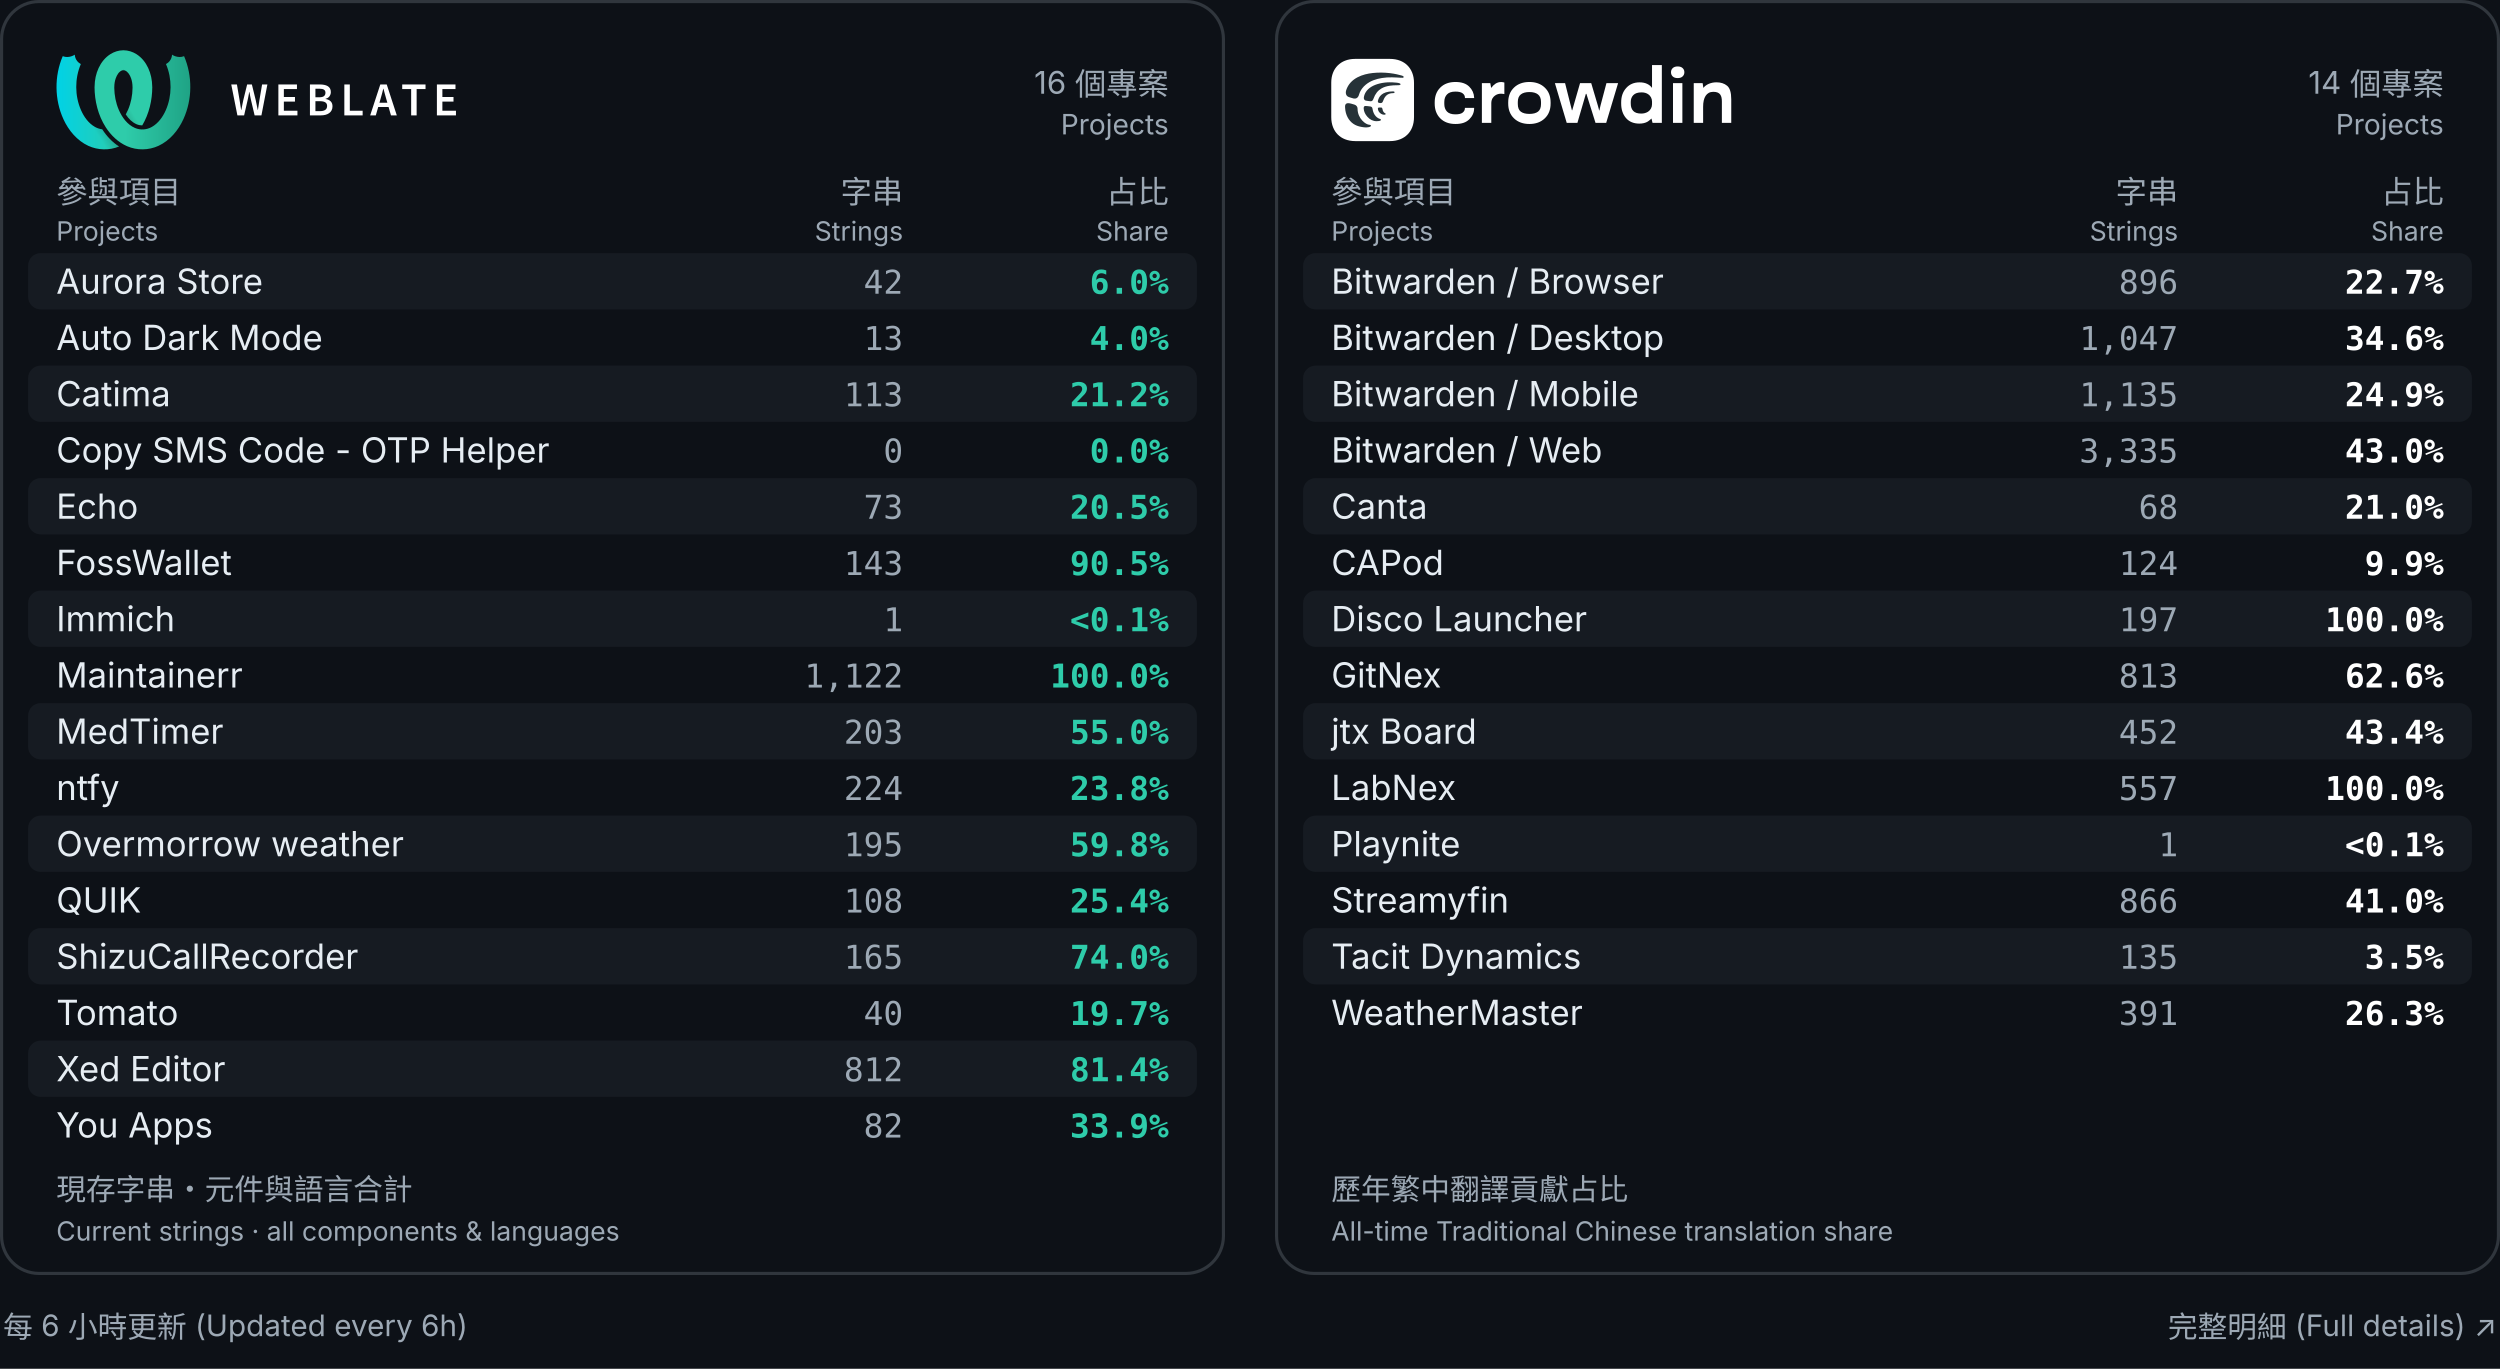
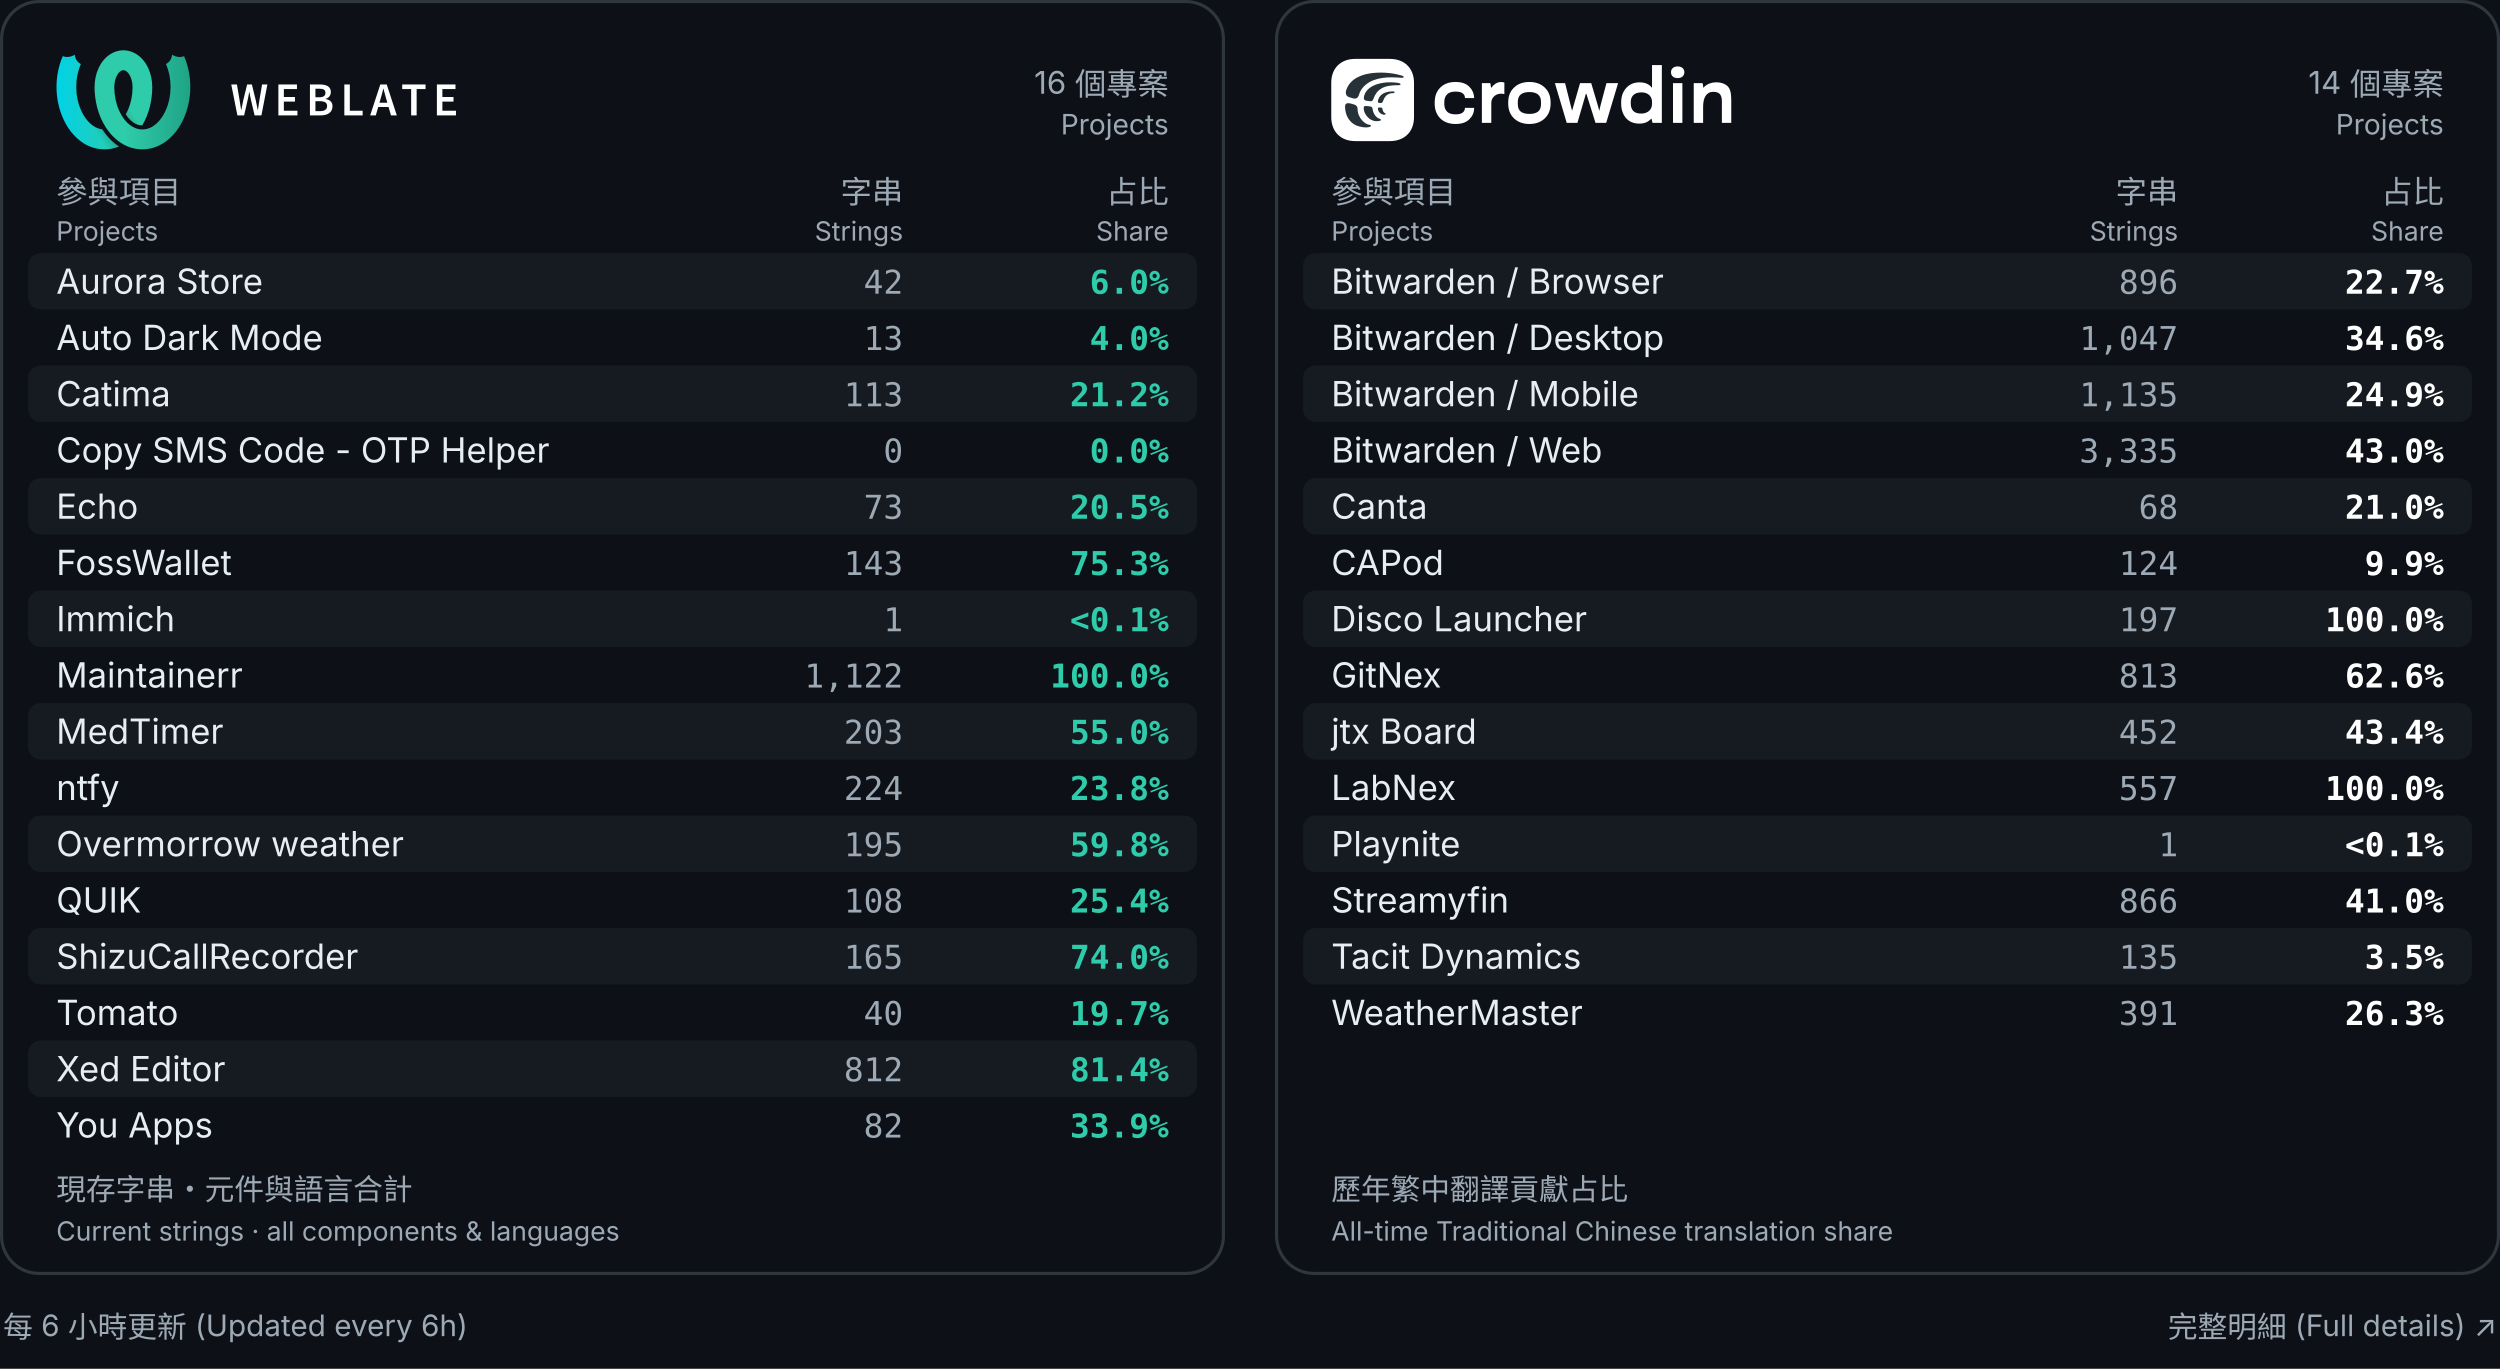
<svg xmlns="http://www.w3.org/2000/svg" width="800" height="438" viewBox="0 0 800 438" role="img" aria-labelledby="title desc">
  <rect width="800" height="438" fill="#0d1117" />
  <rect x="0.5" y=".5" width="391" height="407" rx="12" fill="#0d1117" stroke="#30363d" />
  <g transform="translate(18.0,16.0) scale(0.2162162)" fill="black">
    <defs>
      <linearGradient id="a" x1="0%" x2="68.26%" y1="38.057%" y2="38.057%">
        <stop offset="0" stop-color="#00d2e6" />
        <stop offset="1" stop-color="#2eccaa" />
      </linearGradient>
      <linearGradient id="b" x1="17.275%" x2="79%" y1="59.719%" y2="30.635%">
        <stop offset="0" stop-opacity="0" />
        <stop offset=".514" />
        <stop offset="1" stop-opacity="0" />
      </linearGradient>
      <linearGradient id="c" x1="100%" x2="31.855%" y1="39.719%" y2="39.719%">
        <stop offset="0" stop-color="#1fa385" />
        <stop offset="1" stop-color="#2eccaa" />
      </linearGradient>
    </defs>
    <g fill="none" fill-rule="evenodd">
      <path fill="url(#a)" fill-rule="nonzero" d="m127.247 111.606c-2.888-.015-5.767-.602-8.48-1.785-6.112-2.663-11.493-7.691-15.872-14.495 1.249-2.219 2.374-4.517 3.378-6.853 4.405-10.243 6.5-21.46 6.661-32.593-.023-.221-.042-.442-.055-.665l-.012-.571c-.01-4.365-.675-8.79-2.177-12.909-1.73-4.746-4.489-9.495-8.865-11.348-.795-.336-1.632-.477-2.464-.457-5.505-10.289-5.68-20.149 0-29.537.101 0 .206 0.0.307.001 6.701.074 13.34 2.142 19.021 5.754 15.469 9.835 23.182 29.001 23.352 47.818.002.221-0.0.441-.007.662h.087c-.023 19.887-4.805 40.054-14.875 56.979zm-34.3 31.216c-14.448 5.942-31.228 5.624-45.549-1.025-16.476-7.648-29.065-22.512-36.818-39.479-13.262-29.022-13.566-63.715-.988-93.182 9.446 3.779 17.845-2.24 17.845-2.24s-.019 9.261 8.948 13.905c-9.201 21.556-8.979 47.167.241 68.173 4.439 10.107 11.22 19.519 20.619 24.842 3.355 1.9 7.041 3.126 10.833 3.586.014.022.028.044.042.066 6.697 10.449 15.132 19.157 24.828 25.354z" />
      <path fill="url(#b)" d="m127.243 111.613c-2.887-.015-5.764-.603-8.475-1.785-6.113-2.663-11.495-7.693-15.874-14.498 1.249-2.22 2.375-4.52 3.381-6.857 1.328-3.088 2.446-6.265 3.364-9.501 2.128-7.498 30.382 2.018 26.072 14.371-2.224 6.373-5.039 12.509-8.468 18.27zm-34.302 31.212c-14.446 5.94-31.224 5.62-45.543-1.028-16.476-7.648.447-33.303 9.847-27.981 3.353 1.899 7.038 3.125 10.828 3.586.016.024.031.049.047.073 6.695 10.447 15.128 19.153 24.821 25.349z" opacity=".3" />
      <g fill-rule="nonzero">
        <path fill="url(#c)" d="m56.762 54.628c-.007-.22-.009-.441-.007-.662.17-18.817 7.883-37.983 23.352-47.818 5.681-3.612 12.32-5.68 19.021-5.754.101-.001.206-.001.307-.001v29.537c-.833-.02-1.669.121-2.464.457-4.376 1.852-7.135 6.602-8.865 11.348-1.502 4.119-2.167 8.543-2.177 12.909l-.012.571c-.014.222-.032.444-.055.665.161 11.134 2.256 22.35 6.661 32.593 4.933 11.472 12.775 22.025 23.847 26.849 8.353 3.64 17.612 2.781 25.182-1.506 9.399-5.323 16.18-14.734 20.619-24.842 9.22-21.006 9.442-46.617.241-68.173 8.967-4.644 8.948-13.905 8.948-13.905s8.399 6.018 17.845 2.24c12.578 29.466 12.274 64.16-.988 93.182-7.754 16.967-20.343 31.831-36.818 39.479-14.667 6.809-31.913 6.979-46.591.584-13.19-5.749-23.918-16.106-31.637-28.15-11.179-17.443-16.472-38.678-16.496-59.604z" />
        <path fill="#fff" d="m259 51h8.4l3.92 23.1c.373 2.473.758 4.923 1.155 7.35s.782 4.853 1.155 7.28h.28c.467-2.427.945-4.865 1.435-7.315.49-2.45.992-4.888 1.505-7.315l5.67-23.1h7l5.67 23.1c.513 2.38 1.015 4.795 1.505 7.245.49 2.45.992 4.912 1.505 7.385h.28c.373-2.473.747-4.923 1.12-7.35l1.12-7.28 3.92-23.1h7.84l-8.82 45.78h-10.08l-5.67-24.08c-.373-1.773-.723-3.535-1.05-5.285-.327-1.75-.653-3.512-.98-5.285h-.28c-.327 1.773-.653 3.535-.98 5.285-.327 1.75-.677 3.512-1.05 5.285l-5.53 24.08h-9.94zm69.743 0h27.51v6.86h-19.39v11.69h16.45v6.86h-16.45v13.51h20.09v6.86h-28.21zm46.713 0h14.63c2.333 0 4.503.198 6.51.595 2.007.397 3.733 1.027 5.18 1.89 1.447.863 2.578 2.018 3.395 3.465s1.225 3.22 1.225 5.32c0 2.193-.63 4.223-1.89 6.09s-3.243 3.15-5.95 3.85v.28c3.313.56 5.857 1.738 7.63 3.535 1.773 1.797 2.66 4.235 2.66 7.315 0 2.287-.443 4.27-1.33 5.95s-2.112 3.08-3.675 4.2-3.418 1.948-5.565 2.485c-2.147.537-4.48.805-7 .805h-15.82zm13.86 18.97c3.22 0 5.542-.583 6.965-1.75 1.423-1.167 2.135-2.823 2.135-4.97 0-2.1-.735-3.617-2.205-4.55s-3.698-1.4-6.685-1.4h-5.95v12.67zm1.12 20.51c3.36 0 5.938-.63 7.735-1.89s2.695-3.197 2.695-5.81c0-2.38-.887-4.142-2.66-5.285-1.773-1.143-4.363-1.715-7.77-1.715h-6.86v14.7zm35.933-39.48h8.12v38.92h18.97v6.86h-27.09zm63.653 27.02-1.61-5.6c-.7-2.427-1.4-4.923-2.1-7.49-.7-2.567-1.377-5.11-2.03-7.63h-.28c-.653 2.567-1.307 5.122-1.96 7.665-.653 2.543-1.353 5.028-2.1 7.455l-1.61 5.6zm1.82 6.37h-15.33l-3.57 12.39h-8.33l14.98-45.78h9.52l14.91 45.78h-8.61zm33.413-26.53h-13.23v-6.86h34.51v6.86h-13.16v38.92h-8.12zm38.103-6.86h27.51v6.86h-19.39v11.69h16.45v6.86h-16.45v13.51h20.09v6.86h-28.21z" />
      </g>
    </g>
  </g>
  <text x="374" y="30" fill="#9da9b5" font-size="10" font-weight="400" text-anchor="end" font-family="Inter,Arial,Noto Sans CJK TC,Noto Sans TC,sans-serif">16 個專案</text>
  <text x="374" y="43" fill="#9da9b5" font-size="9" font-weight="400" text-anchor="end" font-family="Inter,Arial,Noto Sans CJK TC,Noto Sans TC,sans-serif">Projects</text>
  <text x="18" y="65" fill="#9da9b5" font-size="10" font-weight="400" text-anchor="start" font-family="Inter,Arial,Noto Sans CJK TC,Noto Sans TC,sans-serif">參與項目</text>
  <text x="18" y="77" fill="#9da9b5" font-size="8.5" font-weight="400" text-anchor="start" font-family="Inter,Arial,Noto Sans CJK TC,Noto Sans TC,sans-serif">Projects</text>
  <text x="289" y="65" fill="#9da9b5" font-size="10" font-weight="400" text-anchor="end" font-family="Inter,Arial,Noto Sans CJK TC,Noto Sans TC,sans-serif">字串</text>
  <text x="289" y="77" fill="#9da9b5" font-size="8.5" font-weight="400" text-anchor="end" font-family="Inter,Arial,Noto Sans CJK TC,Noto Sans TC,sans-serif">Strings</text>
  <text x="374" y="65" fill="#9da9b5" font-size="10" font-weight="400" text-anchor="end" font-family="Inter,Arial,Noto Sans CJK TC,Noto Sans TC,sans-serif">占比</text>
  <text x="374" y="77" fill="#9da9b5" font-size="8.5" font-weight="400" text-anchor="end" font-family="Inter,Arial,Noto Sans CJK TC,Noto Sans TC,sans-serif">Share</text>
  <rect x="9" y="81" width="374" height="18" rx="4" fill="#161b22" />
  <text x="18" y="94" fill="#e6edf3" font-size="11.1" font-weight="400" text-anchor="start" font-family="Inter,Arial,Noto Sans CJK TC,Noto Sans TC,sans-serif">Aurora Store</text>
  <text x="289" y="94" fill="#9da9b5" font-size="10.5" font-weight="400" text-anchor="end" font-family="ui-monospace,Consolas,monospace">42</text>
  <text x="374" y="94" fill="#2eccaa" font-size="10.5" font-weight="600" text-anchor="end" font-family="ui-monospace,Consolas,monospace">6.0%</text>
  <text x="18" y="112" fill="#e6edf3" font-size="11.1" font-weight="400" text-anchor="start" font-family="Inter,Arial,Noto Sans CJK TC,Noto Sans TC,sans-serif">Auto Dark Mode</text>
  <text x="289" y="112" fill="#9da9b5" font-size="10.5" font-weight="400" text-anchor="end" font-family="ui-monospace,Consolas,monospace">13</text>
  <text x="374" y="112" fill="#2eccaa" font-size="10.5" font-weight="600" text-anchor="end" font-family="ui-monospace,Consolas,monospace">4.0%</text>
  <rect x="9" y="117" width="374" height="18" rx="4" fill="#161b22" />
  <text x="18" y="130" fill="#e6edf3" font-size="11.1" font-weight="400" text-anchor="start" font-family="Inter,Arial,Noto Sans CJK TC,Noto Sans TC,sans-serif">Catima</text>
  <text x="289" y="130" fill="#9da9b5" font-size="10.5" font-weight="400" text-anchor="end" font-family="ui-monospace,Consolas,monospace">113</text>
  <text x="374" y="130" fill="#2eccaa" font-size="10.5" font-weight="600" text-anchor="end" font-family="ui-monospace,Consolas,monospace">21.2%</text>
  <text x="18" y="148" fill="#e6edf3" font-size="11.1" font-weight="400" text-anchor="start" font-family="Inter,Arial,Noto Sans CJK TC,Noto Sans TC,sans-serif">Copy SMS Code - OTP Helper</text>
  <text x="289" y="148" fill="#9da9b5" font-size="10.5" font-weight="400" text-anchor="end" font-family="ui-monospace,Consolas,monospace">0</text>
  <text x="374" y="148" fill="#2eccaa" font-size="10.5" font-weight="600" text-anchor="end" font-family="ui-monospace,Consolas,monospace">0.0%</text>
  <rect x="9" y="153" width="374" height="18" rx="4" fill="#161b22" />
  <text x="18" y="166" fill="#e6edf3" font-size="11.1" font-weight="400" text-anchor="start" font-family="Inter,Arial,Noto Sans CJK TC,Noto Sans TC,sans-serif">Echo</text>
  <text x="289" y="166" fill="#9da9b5" font-size="10.5" font-weight="400" text-anchor="end" font-family="ui-monospace,Consolas,monospace">73</text>
  <text x="374" y="166" fill="#2eccaa" font-size="10.5" font-weight="600" text-anchor="end" font-family="ui-monospace,Consolas,monospace">20.5%</text>
  <text x="18" y="184" fill="#e6edf3" font-size="11.1" font-weight="400" text-anchor="start" font-family="Inter,Arial,Noto Sans CJK TC,Noto Sans TC,sans-serif">FossWallet</text>
  <text x="289" y="184" fill="#9da9b5" font-size="10.5" font-weight="400" text-anchor="end" font-family="ui-monospace,Consolas,monospace">143</text>
-   <text x="374" y="184" fill="#2eccaa" font-size="10.5" font-weight="600" text-anchor="end" font-family="ui-monospace,Consolas,monospace">90.5%</text>
+   <text x="374" y="184" fill="#2eccaa" font-size="10.5" font-weight="600" text-anchor="end" font-family="ui-monospace,Consolas,monospace">75.3%</text>
  <rect x="9" y="189" width="374" height="18" rx="4" fill="#161b22" />
  <text x="18" y="202" fill="#e6edf3" font-size="11.1" font-weight="400" text-anchor="start" font-family="Inter,Arial,Noto Sans CJK TC,Noto Sans TC,sans-serif">Immich</text>
  <text x="289" y="202" fill="#9da9b5" font-size="10.5" font-weight="400" text-anchor="end" font-family="ui-monospace,Consolas,monospace">1</text>
  <text x="374" y="202" fill="#2eccaa" font-size="10.5" font-weight="600" text-anchor="end" font-family="ui-monospace,Consolas,monospace">&lt;0.1%</text>
  <text x="18" y="220" fill="#e6edf3" font-size="11.1" font-weight="400" text-anchor="start" font-family="Inter,Arial,Noto Sans CJK TC,Noto Sans TC,sans-serif">Maintainerr</text>
  <text x="289" y="220" fill="#9da9b5" font-size="10.5" font-weight="400" text-anchor="end" font-family="ui-monospace,Consolas,monospace">1,122</text>
  <text x="374" y="220" fill="#2eccaa" font-size="10.5" font-weight="600" text-anchor="end" font-family="ui-monospace,Consolas,monospace">100.0%</text>
  <rect x="9" y="225" width="374" height="18" rx="4" fill="#161b22" />
  <text x="18" y="238" fill="#e6edf3" font-size="11.1" font-weight="400" text-anchor="start" font-family="Inter,Arial,Noto Sans CJK TC,Noto Sans TC,sans-serif">MedTimer</text>
  <text x="289" y="238" fill="#9da9b5" font-size="10.5" font-weight="400" text-anchor="end" font-family="ui-monospace,Consolas,monospace">203</text>
  <text x="374" y="238" fill="#2eccaa" font-size="10.5" font-weight="600" text-anchor="end" font-family="ui-monospace,Consolas,monospace">55.0%</text>
  <text x="18" y="256" fill="#e6edf3" font-size="11.1" font-weight="400" text-anchor="start" font-family="Inter,Arial,Noto Sans CJK TC,Noto Sans TC,sans-serif">ntfy</text>
  <text x="289" y="256" fill="#9da9b5" font-size="10.5" font-weight="400" text-anchor="end" font-family="ui-monospace,Consolas,monospace">224</text>
  <text x="374" y="256" fill="#2eccaa" font-size="10.5" font-weight="600" text-anchor="end" font-family="ui-monospace,Consolas,monospace">23.8%</text>
  <rect x="9" y="261" width="374" height="18" rx="4" fill="#161b22" />
  <text x="18" y="274" fill="#e6edf3" font-size="11.1" font-weight="400" text-anchor="start" font-family="Inter,Arial,Noto Sans CJK TC,Noto Sans TC,sans-serif">Overmorrow weather</text>
  <text x="289" y="274" fill="#9da9b5" font-size="10.5" font-weight="400" text-anchor="end" font-family="ui-monospace,Consolas,monospace">195</text>
  <text x="374" y="274" fill="#2eccaa" font-size="10.5" font-weight="600" text-anchor="end" font-family="ui-monospace,Consolas,monospace">59.8%</text>
  <text x="18" y="292" fill="#e6edf3" font-size="11.1" font-weight="400" text-anchor="start" font-family="Inter,Arial,Noto Sans CJK TC,Noto Sans TC,sans-serif">QUIK</text>
  <text x="289" y="292" fill="#9da9b5" font-size="10.5" font-weight="400" text-anchor="end" font-family="ui-monospace,Consolas,monospace">108</text>
  <text x="374" y="292" fill="#2eccaa" font-size="10.5" font-weight="600" text-anchor="end" font-family="ui-monospace,Consolas,monospace">25.4%</text>
  <rect x="9" y="297" width="374" height="18" rx="4" fill="#161b22" />
  <text x="18" y="310" fill="#e6edf3" font-size="11.1" font-weight="400" text-anchor="start" font-family="Inter,Arial,Noto Sans CJK TC,Noto Sans TC,sans-serif">ShizuCallRecorder</text>
  <text x="289" y="310" fill="#9da9b5" font-size="10.5" font-weight="400" text-anchor="end" font-family="ui-monospace,Consolas,monospace">165</text>
  <text x="374" y="310" fill="#2eccaa" font-size="10.5" font-weight="600" text-anchor="end" font-family="ui-monospace,Consolas,monospace">74.0%</text>
  <text x="18" y="328" fill="#e6edf3" font-size="11.1" font-weight="400" text-anchor="start" font-family="Inter,Arial,Noto Sans CJK TC,Noto Sans TC,sans-serif">Tomato</text>
  <text x="289" y="328" fill="#9da9b5" font-size="10.5" font-weight="400" text-anchor="end" font-family="ui-monospace,Consolas,monospace">40</text>
  <text x="374" y="328" fill="#2eccaa" font-size="10.5" font-weight="600" text-anchor="end" font-family="ui-monospace,Consolas,monospace">19.7%</text>
  <rect x="9" y="333" width="374" height="18" rx="4" fill="#161b22" />
  <text x="18" y="346" fill="#e6edf3" font-size="11.1" font-weight="400" text-anchor="start" font-family="Inter,Arial,Noto Sans CJK TC,Noto Sans TC,sans-serif">Xed Editor</text>
  <text x="289" y="346" fill="#9da9b5" font-size="10.5" font-weight="400" text-anchor="end" font-family="ui-monospace,Consolas,monospace">812</text>
  <text x="374" y="346" fill="#2eccaa" font-size="10.5" font-weight="600" text-anchor="end" font-family="ui-monospace,Consolas,monospace">81.4%</text>
  <text x="18" y="364" fill="#e6edf3" font-size="11.1" font-weight="400" text-anchor="start" font-family="Inter,Arial,Noto Sans CJK TC,Noto Sans TC,sans-serif">You Apps</text>
  <text x="289" y="364" fill="#9da9b5" font-size="10.5" font-weight="400" text-anchor="end" font-family="ui-monospace,Consolas,monospace">82</text>
  <text x="374" y="364" fill="#2eccaa" font-size="10.5" font-weight="600" text-anchor="end" font-family="ui-monospace,Consolas,monospace">33.9%</text>
  <text x="18" y="384" fill="#9da9b5" font-size="9.5" font-weight="400" text-anchor="start" font-family="Inter,Arial,Noto Sans CJK TC,Noto Sans TC,sans-serif">現存字串・元件與語言合計</text>
  <text x="18" y="397" fill="#9da9b5" font-size="8.5" font-weight="400" text-anchor="start" font-family="Inter,Arial,Noto Sans CJK TC,Noto Sans TC,sans-serif">Current strings · all components &amp; languages</text>
  <rect x="408.5" y=".5" width="391" height="407" rx="12" fill="#0d1117" stroke="#30363d" />
  <g transform="translate(426.0,18.84444) scale(0.7111111)" fill="none">
    <defs />
    <path d="M46.552 20.111C46.552 22.883 47.393 25.105 49.077 26.78C50.76 28.454 53.036 29.292 55.906 29.292C58.775 29.292 60.706 28.585 62.142 27.17C63.576 25.744 64.294 24.093 64.294 22.215V22.046H60.142V22.199C60.142 22.956 59.814 23.606 59.159 24.15C58.504 24.693 57.408 24.964 55.871 24.964C54.143 24.964 52.878 24.54 52.075 23.692C51.272 22.843 50.872 21.712 50.872 20.298V19.382C50.872 17.968 51.279 16.837 52.093 15.989C52.906 15.14 54.166 14.716 55.871 14.716C57.362 14.716 58.447 14.976 59.125 15.496C59.814 16.016 60.159 16.672 60.159 17.464V17.634H64.31L64.294 17.413C64.227 15.524 63.491 13.883 62.091 12.492C60.69 11.089 58.629 10.389 55.906 10.389C53.036 10.389 50.76 11.225 49.077 12.9C47.393 14.563 46.552 16.785 46.552 19.569V20.111Z" fill="white" />
    <path d="M67.784 28.782H72.021V19.97C72.021 18.039 72.948 17.041 73.715 16.498C74.483 15.944 75.359 15.667 76.341 15.667C76.646 15.667 76.923 15.684 77.171 15.718C77.431 15.752 77.674 15.791 77.9 15.836V10.644C77.786 10.599 77.589 10.548 77.307 10.491C77.035 10.435 76.77 10.406 76.51 10.406C75.504 10.406 74.606 10.678 73.815 11.221C73.103 11.71 72.529 12.286 72.091 12.95C72.046 13.018 71.938 12.99 71.934 12.907L71.563 10.898H67.783V28.782H67.784Z" fill="white" />
    <path d="M79.63 20.111C79.63 22.883 80.506 25.105 82.257 26.78C84.007 28.454 86.313 29.292 89.171 29.292C92.028 29.292 94.316 28.455 96.068 26.78C97.83 25.106 98.711 22.883 98.711 20.111V19.569C98.711 16.786 97.829 14.563 96.068 12.9C94.317 11.226 92.018 10.389 89.171 10.389C86.323 10.389 84.007 11.225 82.257 12.9C80.506 14.563 79.63 16.785 79.63 19.569V20.111ZM83.952 19.382C83.952 17.832 84.404 16.701 85.307 15.989C86.211 15.276 87.499 14.92 89.171 14.92C90.842 14.92 92.114 15.276 93.018 15.989C93.933 16.701 94.391 17.832 94.391 19.382V20.298C94.391 21.904 93.939 23.052 93.035 23.742C92.143 24.421 90.855 24.76 89.172 24.76C87.489 24.76 86.195 24.421 85.292 23.742C84.399 23.052 83.953 21.904 83.953 20.298V19.382H83.952Z" fill="white" />
    <path d="M100.636 10.897L105.958 28.781H110.778L114.556 15.795C114.596 15.655 114.793 15.653 114.837 15.793L118.912 28.783H123.728L129.083 10.899H123.843L121.2 20.86C121.086 21.312 120.979 21.759 120.877 22.2C120.82 22.478 120.723 22.919 120.663 23.198C120.65 23.259 120.561 23.26 120.547 23.198C120.473 22.878 120.39 22.545 120.301 22.199C120.188 21.746 120.064 21.299 119.928 20.858L116.98 10.898H111.964C111.964 10.898 109.002 21.058 108.457 23.083C108.433 23.17 108.309 23.169 108.287 23.082L105.22 10.898H100.637L100.636 10.897Z" fill="white" />
    <path d="M130.467 20.111C130.467 22.758 131.185 24.924 132.619 26.61C134.065 28.283 136.071 29.122 138.636 29.122C139.969 29.122 141.121 28.878 142.092 28.392C142.768 28.051 143.634 27.281 144.111 26.833C144.305 27.656 144.567 28.782 144.567 28.782H148.766V2.771H144.346V13.053C143.782 12.261 143.036 11.65 142.109 11.221C141.184 10.78 140.059 10.559 138.738 10.559C136.252 10.559 134.252 11.402 132.739 13.087C131.224 14.761 130.467 16.921 130.467 19.569V20.111ZM134.789 20.28L134.772 19.399C134.772 18.109 135.168 17.068 135.958 16.277C136.749 15.475 137.975 15.073 139.636 15.073C140.799 15.073 141.788 15.345 142.601 15.887C142.609 15.893 142.618 15.898 142.626 15.904C143.713 16.638 144.346 17.882 144.346 19.195V20.425C144.346 21.774 143.677 23.049 142.542 23.778C142.534 23.784 142.524 23.788 142.516 23.794C141.646 24.337 140.641 24.609 139.5 24.609C137.827 24.609 136.625 24.207 135.89 23.404C135.156 22.602 134.789 21.561 134.789 20.283V20.28Z" fill="white" />
    <path d="M153.785 28.782H158.004V10.898H153.785V28.782ZM152.888 6.012C152.888 6.781 153.147 7.415 153.667 7.912C154.198 8.399 154.943 8.642 155.903 8.642C156.864 8.642 157.586 8.392 158.106 7.895C158.637 7.397 158.902 6.77 158.902 6.012C158.902 5.254 158.643 4.643 158.122 4.146C157.603 3.648 156.858 3.399 155.886 3.399C154.913 3.399 154.198 3.648 153.667 4.146C153.147 4.643 152.888 5.265 152.888 6.012Z" fill="white" />
    <path d="M163.122 28.782H167.342V21.527C167.342 17.42 168.792 14.819 171.951 14.819C175.109 14.819 175.781 16.657 175.781 19.24V28.782H180V18.178C180 15.135 179.379 13.105 178.136 12.086C176.893 11.056 175.307 10.542 173.374 10.542C172.098 10.542 170.918 10.78 169.833 11.255C168.857 11.677 168.062 12.276 167.451 13.054C167.4 12.778 167.121 10.899 167.121 10.899H163.122V28.783V28.782Z" fill="white" />
    <path d="M26.379 0H10.738C9.058 0 7.522 0.287 6.172 0.826C4.928 1.321 3.841 2.03 2.942 2.923C2.01 3.849 1.277 4.977 0.776 6.271C0.27 7.579 0 9.057 0 10.668V26.208C0 27.921 0.291 29.473 0.838 30.833C1.338 32.078 2.053 33.163 2.954 34.065C3.853 34.963 4.941 35.672 6.19 36.168C7.563 36.712 9.133 37 10.862 37H26.379C28.104 37 29.665 36.711 31.035 36.168C32.288 35.67 33.379 34.961 34.287 34.065C35.196 33.168 35.911 32.082 36.41 30.833C36.954 29.473 37.241 27.919 37.241 26.208V10.792C37.241 9.122 36.965 7.607 36.445 6.271C35.943 4.983 35.214 3.862 34.287 2.935C33.384 2.032 32.291 1.322 31.035 0.826C29.665 0.285 28.102 0 26.379 0Z" fill="white" />
    <path d="M23.04 22.574C23.027 22.436 22.916 21.912 22.556 21.899C22.196 21.899 21.438 21.899 21.438 21.899C21.438 21.899 20.979 21.899 20.979 22.349C20.991 23.224 21.488 23.973 22.096 24.473C22.605 24.898 23.226 25.123 23.934 25.123C24.554 25.11 24.629 24.661 24.331 24.523C23.834 24.286 23.189 23.761 23.052 22.574H23.04Z" fill="#263238" />
    <path d="M26.379 10.528C24.779 10.528 23.178 10.728 21.724 11.088C20.336 11.433 19.081 11.924 18.087 12.528C16.994 13.19 16.15 13.99 15.567 14.914C15.095 15.664 14.785 16.476 14.673 17.351C14.636 17.638 14.611 18.538 15.555 18.775C16.138 18.925 17.056 18.988 17.665 19.063C18.658 19.175 18.931 18.063 19.018 17.876C19.8 15.701 20.967 14.239 22.63 13.277C23.645 12.692 24.87 12.295 26.379 12.072C27.381 11.925 28.508 11.853 29.781 11.853C30.203 11.853 31.183 11.903 31.183 11.415C31.183 11.042 30.412 10.828 29.483 10.705C28.239 10.541 26.713 10.541 26.379 10.541V10.528Z" fill="#263238" />
    <path d="M22.022 27.035C20.892 26.772 18.993 25.535 18.558 22.399C18.472 21.812 18.149 21.524 17.652 21.424C16.994 21.287 15.84 21.224 15.467 21.187C14.934 21.137 14.536 21.449 14.598 22.387C14.71 23.811 15.281 24.923 16.237 26.023C17.367 27.322 18.856 28.072 20.445 28.034C22.196 27.997 22.32 27.685 22.332 27.447C22.332 27.21 22.221 27.072 22.022 27.022V27.035Z" fill="#263238" />
    <path d="M17.267 29.659C15.517 29.659 11.843 26.835 11.843 22.412C11.843 21.637 11.371 20.85 10.403 20.562C9.621 20.325 8.503 19.975 7.796 19.938C6.095 19.825 6.182 21.25 6.232 21.999C6.393 25.136 7.771 27.785 10.043 29.284C10.986 29.909 12.103 30.334 13.419 30.584C13.73 30.646 14.834 30.871 15.952 30.833C17.677 30.758 17.851 30.259 17.851 30.059C17.851 29.796 17.665 29.671 17.267 29.671V29.659Z" fill="#263238" />
    <path d="M31.618 7.467C30.915 7.263 30.202 7.083 29.483 6.927C28.459 6.706 27.422 6.533 26.379 6.409C23.809 6.103 21.203 6.089 18.67 6.355C16.438 6.594 13.947 7.153 11.778 8.304C9.519 9.503 7.609 11.342 6.703 14.127C6.517 14.689 6.182 16.751 8.143 17.251C8.776 17.413 9.422 17.701 10.092 17.826C12.004 18.176 12.414 16.351 12.525 15.989C12.637 15.639 12.761 15.302 12.91 14.952C13.518 13.64 14.425 12.528 15.455 11.665C17.59 9.866 20.247 9.017 22.829 8.604C24.331 8.367 25.833 8.267 27.335 8.304C28.184 8.323 28.892 8.35 29.483 8.379C30.129 8.411 30.636 8.444 31.035 8.47C32.229 8.548 32.455 8.559 32.561 8.254C32.735 7.755 31.916 7.542 31.618 7.467Z" fill="#263238" />
    <path d="M27.732 14.627C22.692 14.627 21.377 17.176 21.004 18.875C20.83 19.7 21.327 19.762 21.786 19.85C22.432 19.962 22.953 19.863 23.189 19.238C23.896 17.301 24.865 15.402 27.931 15.402C28.241 15.402 28.514 15.202 28.514 15.014C28.514 14.827 28.316 14.627 27.745 14.627H27.732Z" fill="#263238" />
  </g>
  <text x="782" y="30" fill="#9da9b5" font-size="10" font-weight="400" text-anchor="end" font-family="Inter,Arial,Noto Sans CJK TC,Noto Sans TC,sans-serif">14 個專案</text>
  <text x="782" y="43" fill="#9da9b5" font-size="9" font-weight="400" text-anchor="end" font-family="Inter,Arial,Noto Sans CJK TC,Noto Sans TC,sans-serif">Projects</text>
  <text x="426" y="65" fill="#9da9b5" font-size="10" font-weight="400" text-anchor="start" font-family="Inter,Arial,Noto Sans CJK TC,Noto Sans TC,sans-serif">參與項目</text>
  <text x="426" y="77" fill="#9da9b5" font-size="8.5" font-weight="400" text-anchor="start" font-family="Inter,Arial,Noto Sans CJK TC,Noto Sans TC,sans-serif">Projects</text>
  <text x="697" y="65" fill="#9da9b5" font-size="10" font-weight="400" text-anchor="end" font-family="Inter,Arial,Noto Sans CJK TC,Noto Sans TC,sans-serif">字串</text>
  <text x="697" y="77" fill="#9da9b5" font-size="8.5" font-weight="400" text-anchor="end" font-family="Inter,Arial,Noto Sans CJK TC,Noto Sans TC,sans-serif">Strings</text>
  <text x="782" y="65" fill="#9da9b5" font-size="10" font-weight="400" text-anchor="end" font-family="Inter,Arial,Noto Sans CJK TC,Noto Sans TC,sans-serif">占比</text>
  <text x="782" y="77" fill="#9da9b5" font-size="8.5" font-weight="400" text-anchor="end" font-family="Inter,Arial,Noto Sans CJK TC,Noto Sans TC,sans-serif">Share</text>
  <rect x="417" y="81" width="374" height="18" rx="4" fill="#161b22" />
  <text x="426" y="94" fill="#e6edf3" font-size="11.1" font-weight="400" text-anchor="start" font-family="Inter,Arial,Noto Sans CJK TC,Noto Sans TC,sans-serif">Bitwarden / Browser</text>
  <text x="697" y="94" fill="#9da9b5" font-size="10.5" font-weight="400" text-anchor="end" font-family="ui-monospace,Consolas,monospace">896</text>
  <text x="782" y="94" fill="#ffffff" font-size="10.5" font-weight="600" text-anchor="end" font-family="ui-monospace,Consolas,monospace">22.7%</text>
  <text x="426" y="112" fill="#e6edf3" font-size="11.1" font-weight="400" text-anchor="start" font-family="Inter,Arial,Noto Sans CJK TC,Noto Sans TC,sans-serif">Bitwarden / Desktop</text>
  <text x="697" y="112" fill="#9da9b5" font-size="10.5" font-weight="400" text-anchor="end" font-family="ui-monospace,Consolas,monospace">1,047</text>
  <text x="782" y="112" fill="#ffffff" font-size="10.5" font-weight="600" text-anchor="end" font-family="ui-monospace,Consolas,monospace">34.6%</text>
  <rect x="417" y="117" width="374" height="18" rx="4" fill="#161b22" />
  <text x="426" y="130" fill="#e6edf3" font-size="11.1" font-weight="400" text-anchor="start" font-family="Inter,Arial,Noto Sans CJK TC,Noto Sans TC,sans-serif">Bitwarden / Mobile</text>
  <text x="697" y="130" fill="#9da9b5" font-size="10.5" font-weight="400" text-anchor="end" font-family="ui-monospace,Consolas,monospace">1,135</text>
  <text x="782" y="130" fill="#ffffff" font-size="10.5" font-weight="600" text-anchor="end" font-family="ui-monospace,Consolas,monospace">24.9%</text>
  <text x="426" y="148" fill="#e6edf3" font-size="11.1" font-weight="400" text-anchor="start" font-family="Inter,Arial,Noto Sans CJK TC,Noto Sans TC,sans-serif">Bitwarden / Web</text>
  <text x="697" y="148" fill="#9da9b5" font-size="10.5" font-weight="400" text-anchor="end" font-family="ui-monospace,Consolas,monospace">3,335</text>
  <text x="782" y="148" fill="#ffffff" font-size="10.5" font-weight="600" text-anchor="end" font-family="ui-monospace,Consolas,monospace">43.0%</text>
  <rect x="417" y="153" width="374" height="18" rx="4" fill="#161b22" />
  <text x="426" y="166" fill="#e6edf3" font-size="11.1" font-weight="400" text-anchor="start" font-family="Inter,Arial,Noto Sans CJK TC,Noto Sans TC,sans-serif">Canta</text>
  <text x="697" y="166" fill="#9da9b5" font-size="10.5" font-weight="400" text-anchor="end" font-family="ui-monospace,Consolas,monospace">68</text>
  <text x="782" y="166" fill="#ffffff" font-size="10.5" font-weight="600" text-anchor="end" font-family="ui-monospace,Consolas,monospace">21.0%</text>
  <text x="426" y="184" fill="#e6edf3" font-size="11.1" font-weight="400" text-anchor="start" font-family="Inter,Arial,Noto Sans CJK TC,Noto Sans TC,sans-serif">CAPod</text>
  <text x="697" y="184" fill="#9da9b5" font-size="10.5" font-weight="400" text-anchor="end" font-family="ui-monospace,Consolas,monospace">124</text>
  <text x="782" y="184" fill="#ffffff" font-size="10.5" font-weight="600" text-anchor="end" font-family="ui-monospace,Consolas,monospace">9.9%</text>
  <rect x="417" y="189" width="374" height="18" rx="4" fill="#161b22" />
  <text x="426" y="202" fill="#e6edf3" font-size="11.1" font-weight="400" text-anchor="start" font-family="Inter,Arial,Noto Sans CJK TC,Noto Sans TC,sans-serif">Disco Launcher</text>
  <text x="697" y="202" fill="#9da9b5" font-size="10.5" font-weight="400" text-anchor="end" font-family="ui-monospace,Consolas,monospace">197</text>
  <text x="782" y="202" fill="#ffffff" font-size="10.5" font-weight="600" text-anchor="end" font-family="ui-monospace,Consolas,monospace">100.0%</text>
  <text x="426" y="220" fill="#e6edf3" font-size="11.1" font-weight="400" text-anchor="start" font-family="Inter,Arial,Noto Sans CJK TC,Noto Sans TC,sans-serif">GitNex</text>
  <text x="697" y="220" fill="#9da9b5" font-size="10.5" font-weight="400" text-anchor="end" font-family="ui-monospace,Consolas,monospace">813</text>
  <text x="782" y="220" fill="#ffffff" font-size="10.5" font-weight="600" text-anchor="end" font-family="ui-monospace,Consolas,monospace">62.6%</text>
  <rect x="417" y="225" width="374" height="18" rx="4" fill="#161b22" />
  <text x="426" y="238" fill="#e6edf3" font-size="11.1" font-weight="400" text-anchor="start" font-family="Inter,Arial,Noto Sans CJK TC,Noto Sans TC,sans-serif">jtx Board</text>
  <text x="697" y="238" fill="#9da9b5" font-size="10.5" font-weight="400" text-anchor="end" font-family="ui-monospace,Consolas,monospace">452</text>
  <text x="782" y="238" fill="#ffffff" font-size="10.5" font-weight="600" text-anchor="end" font-family="ui-monospace,Consolas,monospace">43.4%</text>
  <text x="426" y="256" fill="#e6edf3" font-size="11.1" font-weight="400" text-anchor="start" font-family="Inter,Arial,Noto Sans CJK TC,Noto Sans TC,sans-serif">LabNex</text>
  <text x="697" y="256" fill="#9da9b5" font-size="10.5" font-weight="400" text-anchor="end" font-family="ui-monospace,Consolas,monospace">557</text>
  <text x="782" y="256" fill="#ffffff" font-size="10.5" font-weight="600" text-anchor="end" font-family="ui-monospace,Consolas,monospace">100.0%</text>
  <rect x="417" y="261" width="374" height="18" rx="4" fill="#161b22" />
  <text x="426" y="274" fill="#e6edf3" font-size="11.1" font-weight="400" text-anchor="start" font-family="Inter,Arial,Noto Sans CJK TC,Noto Sans TC,sans-serif">Playnite</text>
  <text x="697" y="274" fill="#9da9b5" font-size="10.5" font-weight="400" text-anchor="end" font-family="ui-monospace,Consolas,monospace">1</text>
  <text x="782" y="274" fill="#ffffff" font-size="10.5" font-weight="600" text-anchor="end" font-family="ui-monospace,Consolas,monospace">&lt;0.1%</text>
  <text x="426" y="292" fill="#e6edf3" font-size="11.1" font-weight="400" text-anchor="start" font-family="Inter,Arial,Noto Sans CJK TC,Noto Sans TC,sans-serif">Streamyfin</text>
  <text x="697" y="292" fill="#9da9b5" font-size="10.5" font-weight="400" text-anchor="end" font-family="ui-monospace,Consolas,monospace">866</text>
  <text x="782" y="292" fill="#ffffff" font-size="10.5" font-weight="600" text-anchor="end" font-family="ui-monospace,Consolas,monospace">41.0%</text>
  <rect x="417" y="297" width="374" height="18" rx="4" fill="#161b22" />
  <text x="426" y="310" fill="#e6edf3" font-size="11.1" font-weight="400" text-anchor="start" font-family="Inter,Arial,Noto Sans CJK TC,Noto Sans TC,sans-serif">Tacit Dynamics</text>
  <text x="697" y="310" fill="#9da9b5" font-size="10.5" font-weight="400" text-anchor="end" font-family="ui-monospace,Consolas,monospace">135</text>
  <text x="782" y="310" fill="#ffffff" font-size="10.5" font-weight="600" text-anchor="end" font-family="ui-monospace,Consolas,monospace">3.5%</text>
  <text x="426" y="328" fill="#e6edf3" font-size="11.1" font-weight="400" text-anchor="start" font-family="Inter,Arial,Noto Sans CJK TC,Noto Sans TC,sans-serif">WeatherMaster</text>
  <text x="697" y="328" fill="#9da9b5" font-size="10.5" font-weight="400" text-anchor="end" font-family="ui-monospace,Consolas,monospace">391</text>
  <text x="782" y="328" fill="#ffffff" font-size="10.5" font-weight="600" text-anchor="end" font-family="ui-monospace,Consolas,monospace">26.3%</text>
  <text x="426" y="384" fill="#9da9b5" font-size="9.5" font-weight="400" text-anchor="start" font-family="Inter,Arial,Noto Sans CJK TC,Noto Sans TC,sans-serif">歷年繁中翻譯貢獻占比</text>
  <text x="426" y="397" fill="#9da9b5" font-size="8.5" font-weight="400" text-anchor="start" font-family="Inter,Arial,Noto Sans CJK TC,Noto Sans TC,sans-serif">All-time Traditional Chinese translation share</text>
  <text x="1" y="428" fill="#9da9b5" font-size="9.5" font-weight="400" text-anchor="start" font-family="Inter,Arial,Noto Sans CJK TC,Noto Sans TC,sans-serif">每 6 小時更新 (Updated every 6h)</text>
  <text x="799" y="428" fill="#9da9b5" font-size="9.5" font-weight="400" text-anchor="end" font-family="Inter,Arial,Noto Sans CJK TC,Noto Sans TC,sans-serif">完整明細 (Full details) ↗</text>
</svg>
